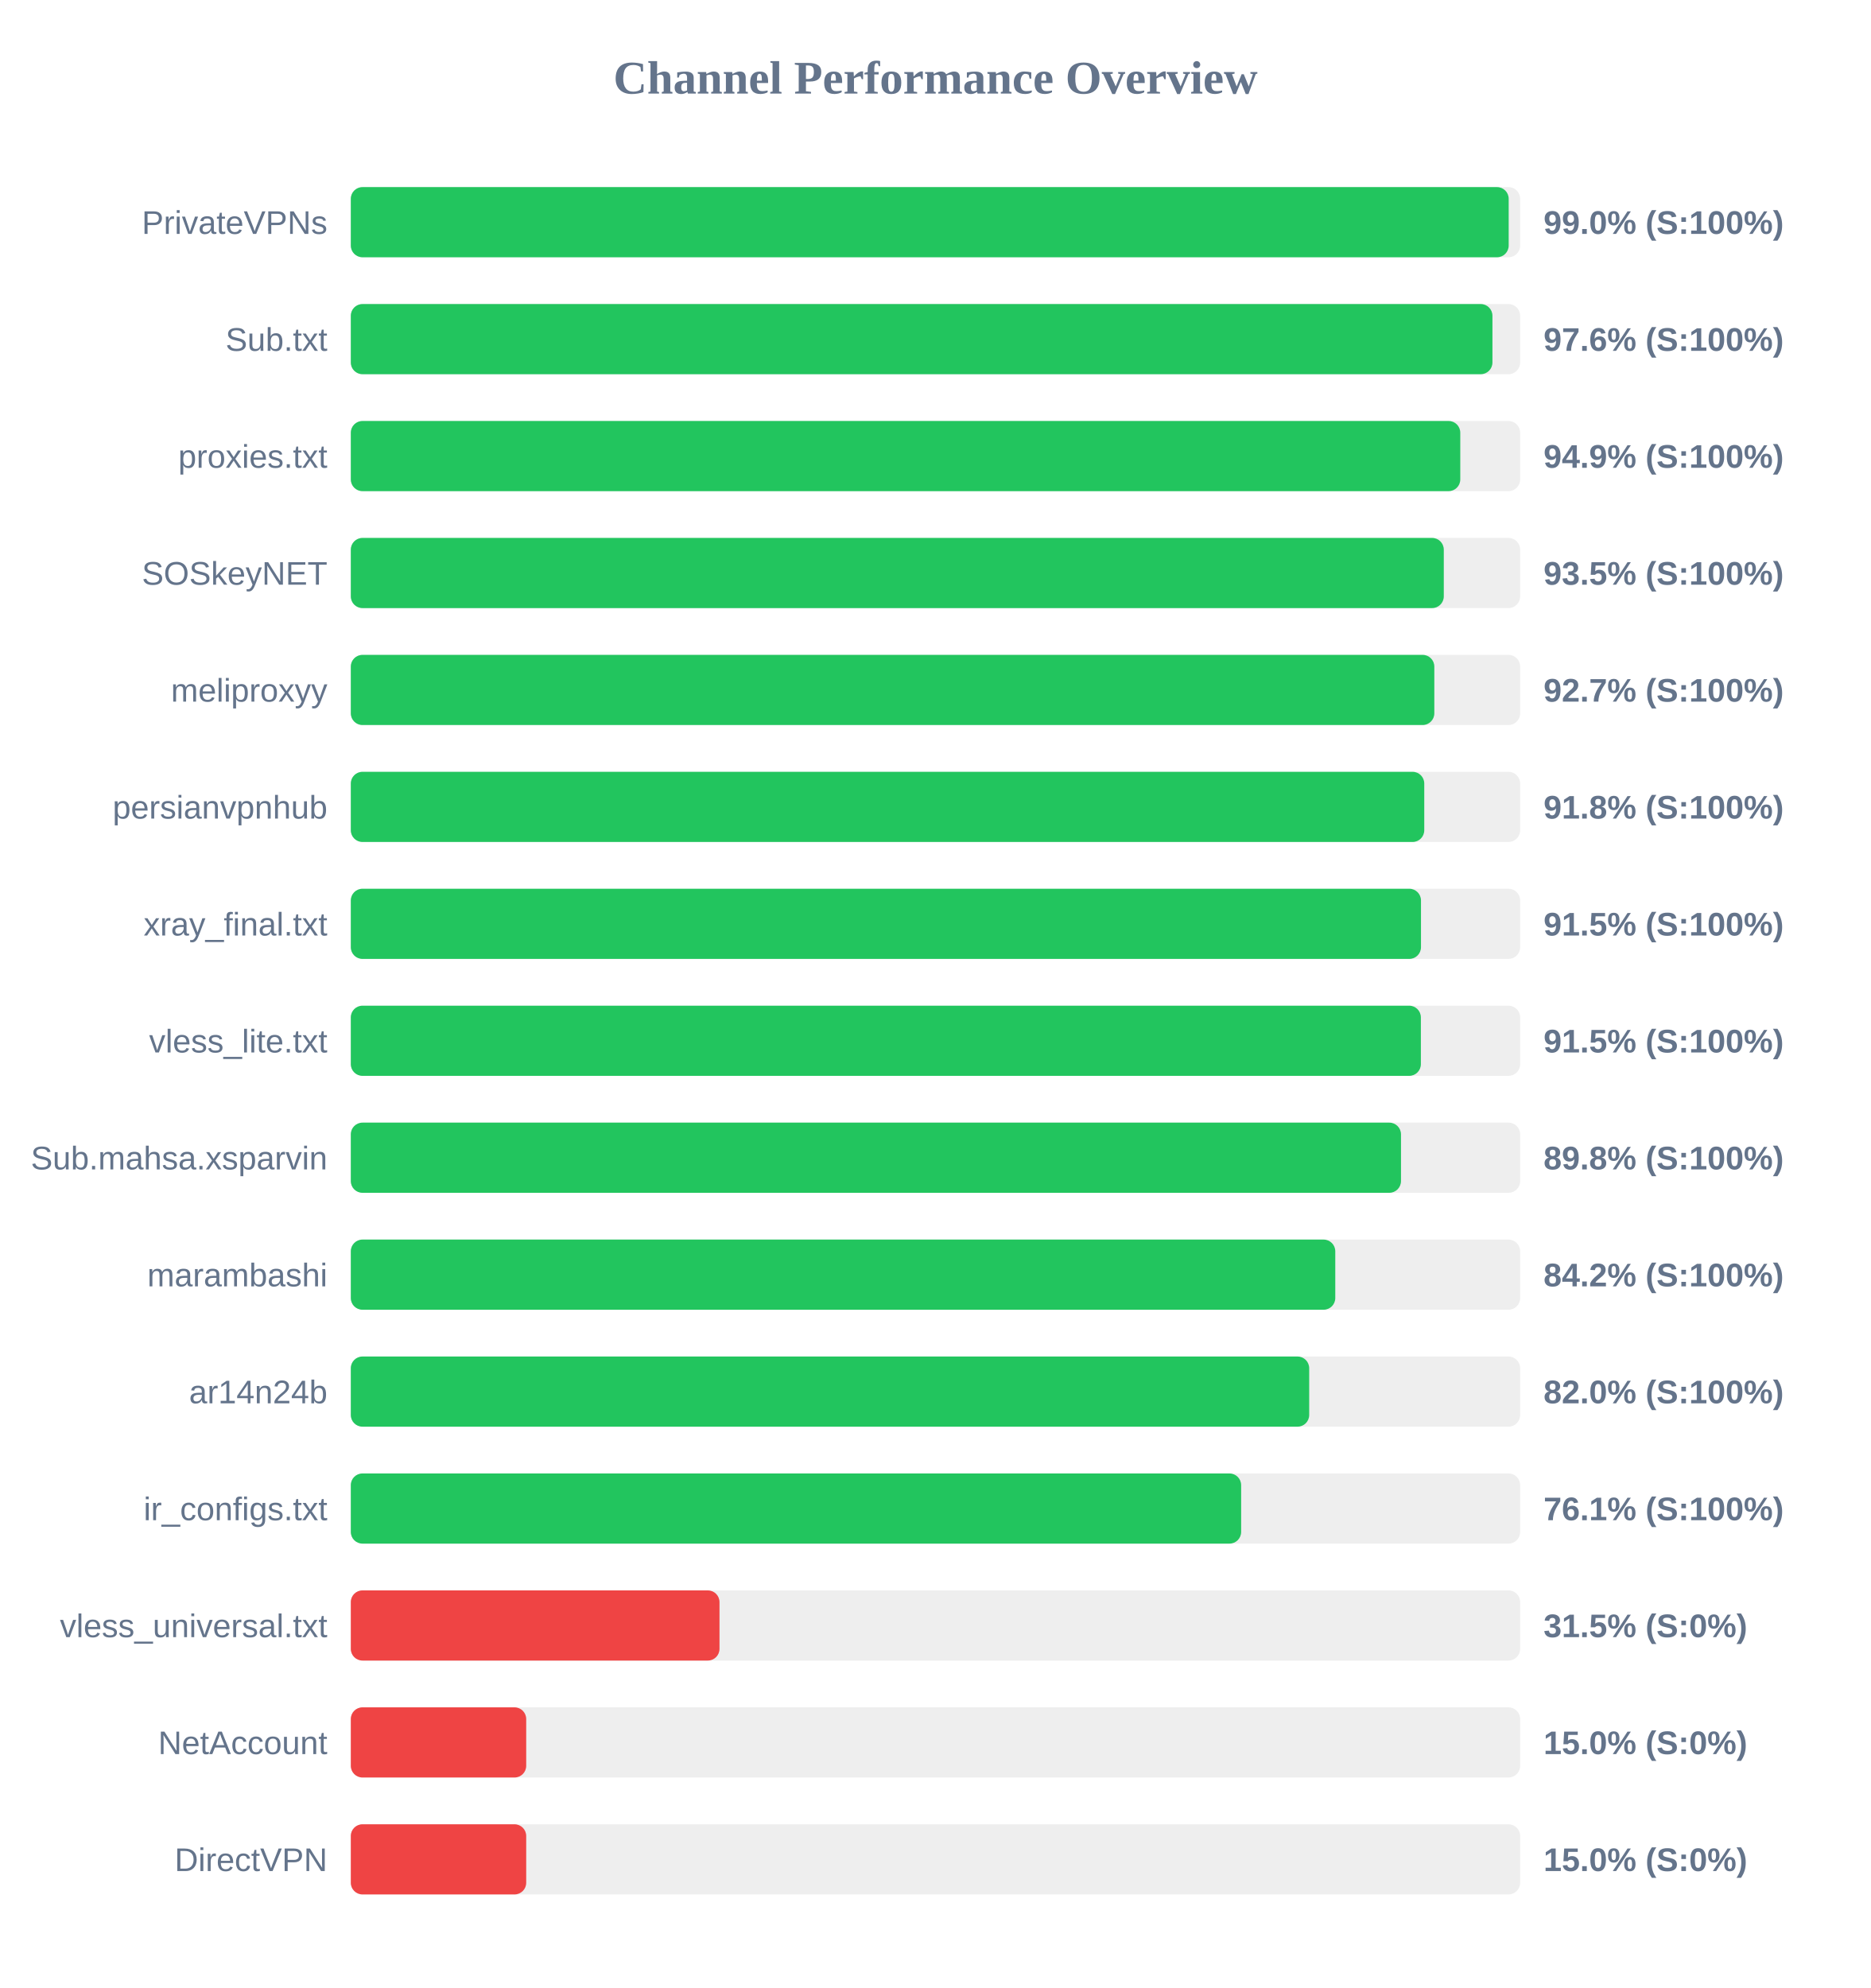
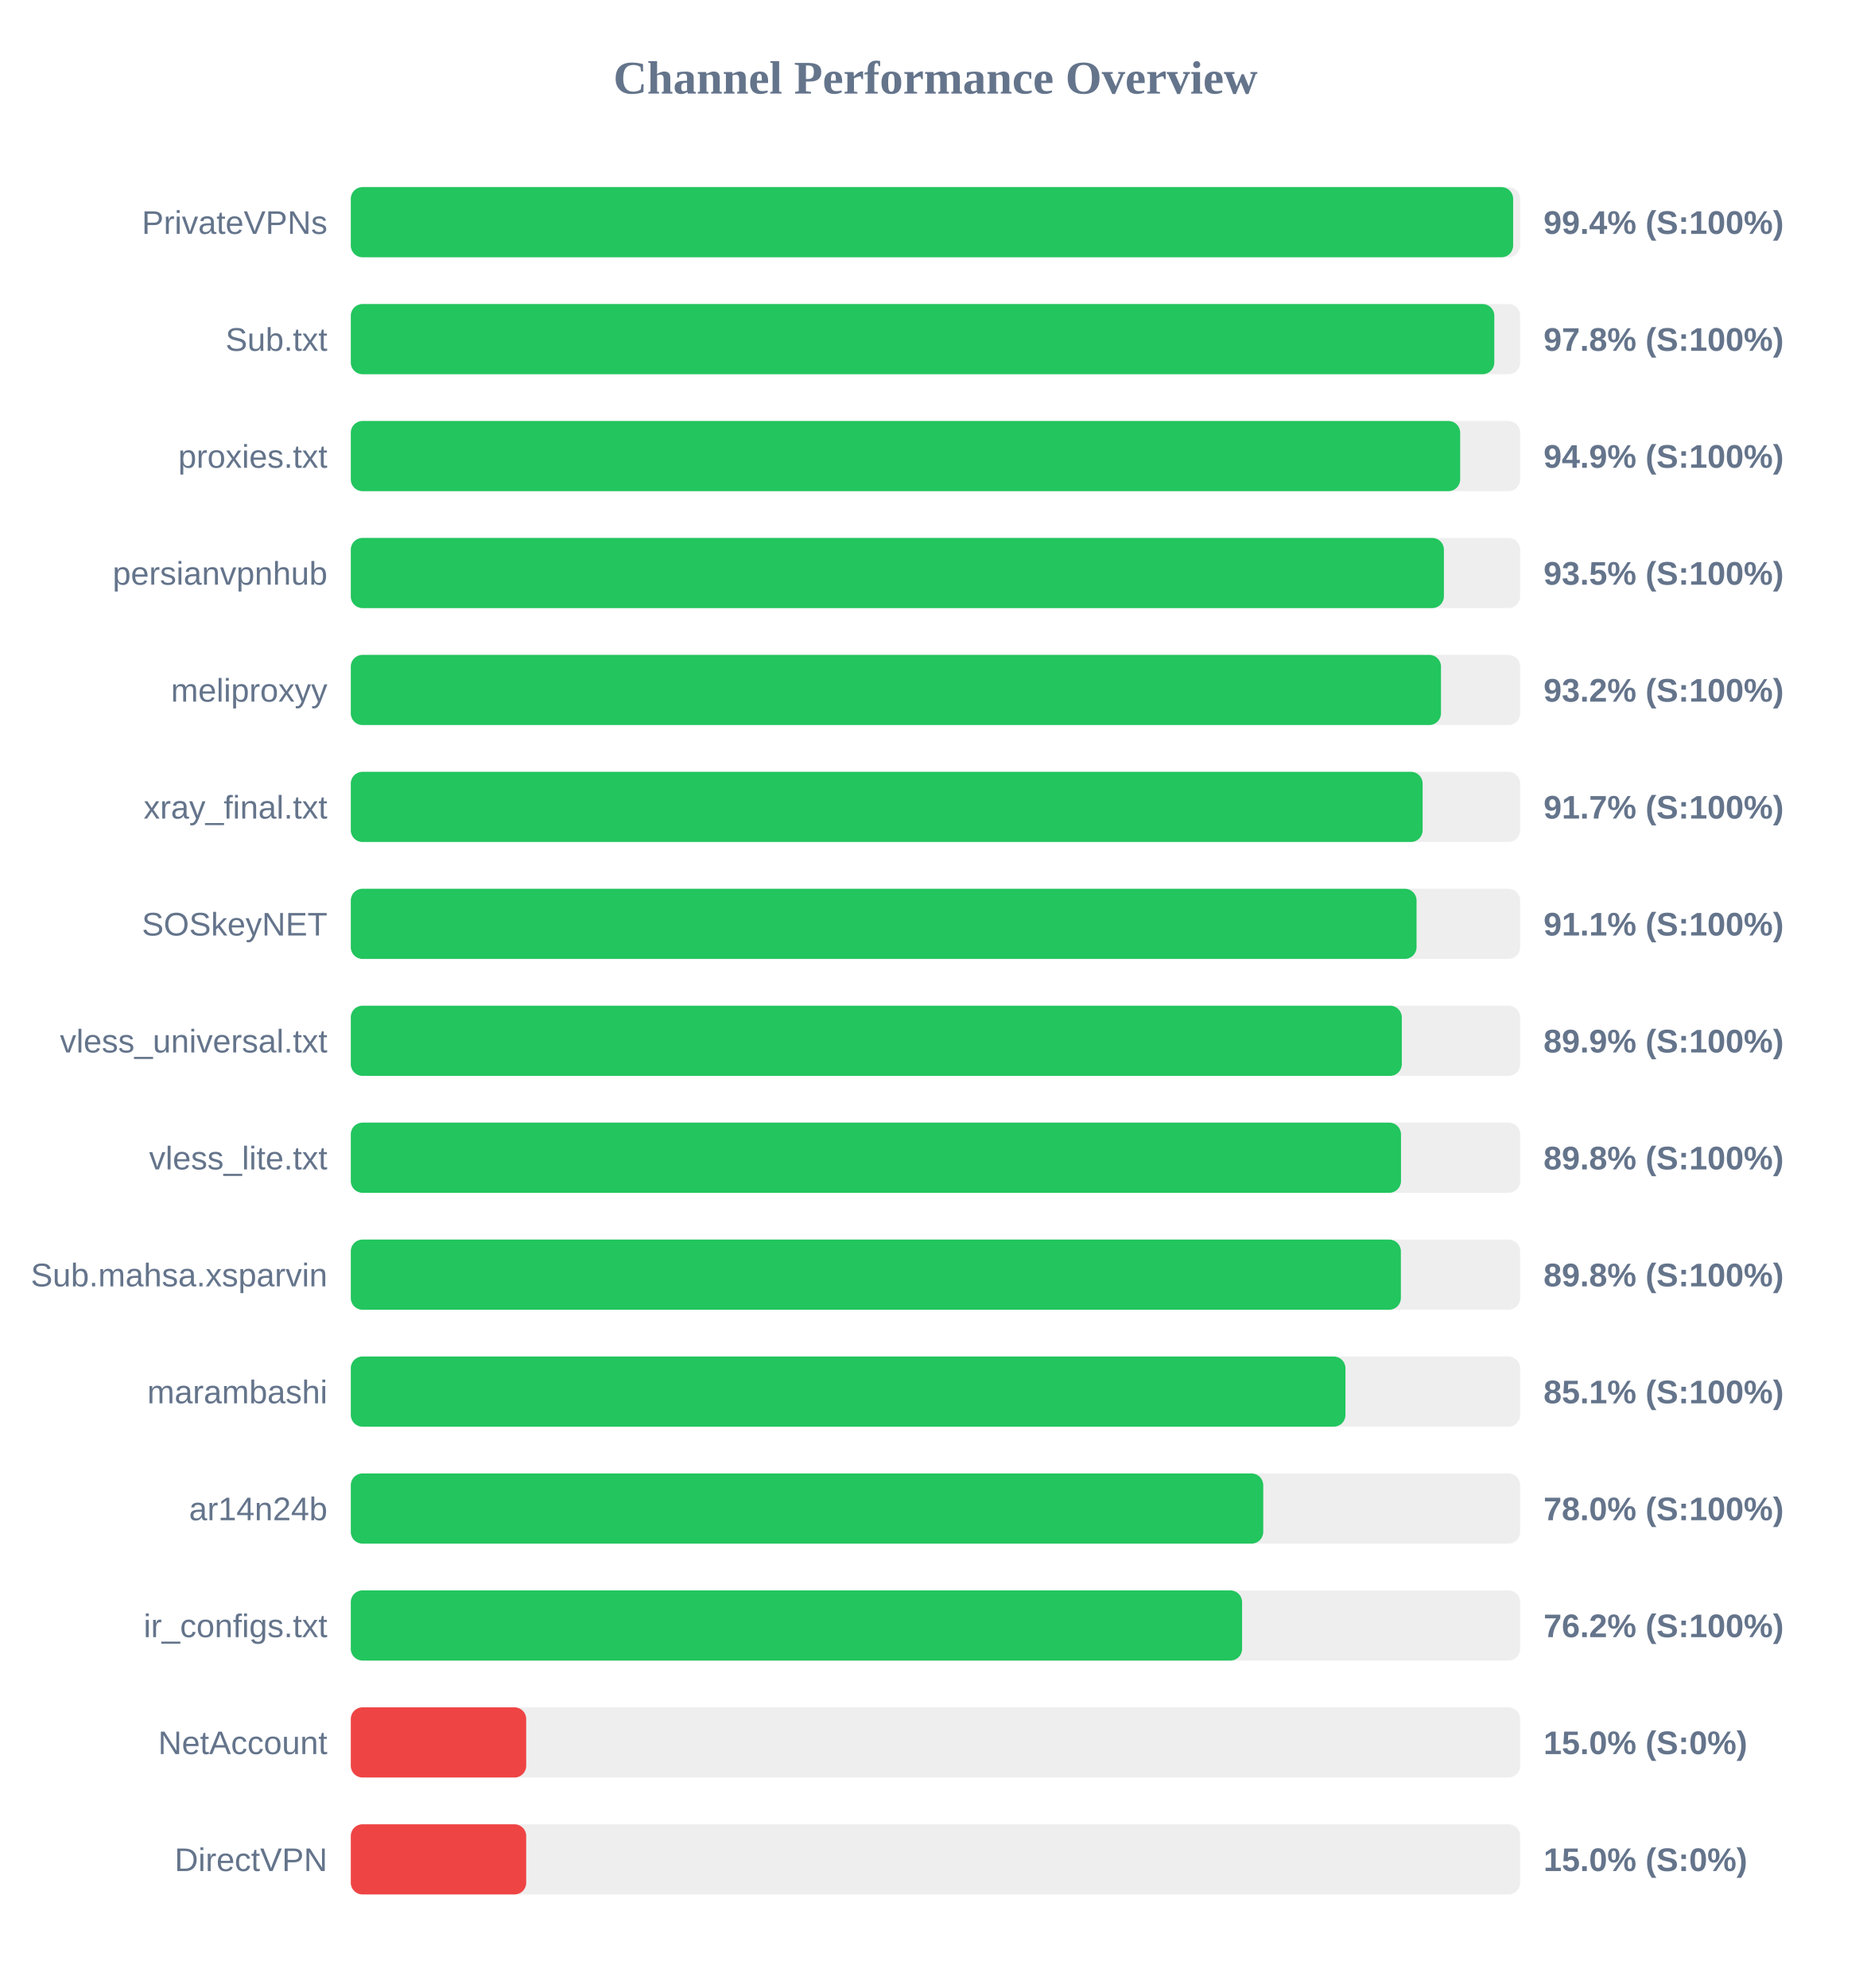
<svg xmlns="http://www.w3.org/2000/svg" width="800" height="850" version="1.1">
  <style>
        .row { font: 14px Arial; fill: #64748b; }
        .score { font: bold 14px Arial; fill: #64748b; }
    </style>
  <text x="400" y="40" text-anchor="middle" font-size="20px" font-weight="bold" fill="#64748b">Channel Performance Overview</text>
  <rect x="150" y="80" width="500" height="30" fill="#eee" rx="5" />
-   <rect x="150" y="80" width="495.1" height="30" fill="#22c55e" rx="5" />
+   <rect x="150" y="80" width="497.0" height="30" fill="#22c55e" rx="5" />
  <text x="140" y="100" text-anchor="end" class="row">PrivateVPNs</text>
-   <text x="660" y="100" text-anchor="start" class="score">99.0% (S:100%)</text>
+   <text x="660" y="100" text-anchor="start" class="score">99.4% (S:100%)</text>
  <rect x="150" y="130" width="500" height="30" fill="#eee" rx="5" />
-   <rect x="150" y="130" width="488.15" height="30" fill="#22c55e" rx="5" />
+   <rect x="150" y="130" width="488.95" height="30" fill="#22c55e" rx="5" />
  <text x="140" y="150" text-anchor="end" class="row">Sub.txt</text>
-   <text x="660" y="150" text-anchor="start" class="score">97.6% (S:100%)</text>
+   <text x="660" y="150" text-anchor="start" class="score">97.8% (S:100%)</text>
  <rect x="150" y="180" width="500" height="30" fill="#eee" rx="5" />
-   <rect x="150" y="180" width="474.4" height="30" fill="#22c55e" rx="5" />
+   <rect x="150" y="180" width="474.35" height="30" fill="#22c55e" rx="5" />
  <text x="140" y="200" text-anchor="end" class="row">proxies.txt</text>
  <text x="660" y="200" text-anchor="start" class="score">94.9% (S:100%)</text>
  <rect x="150" y="230" width="500" height="30" fill="#eee" rx="5" />
-   <rect x="150" y="230" width="467.35" height="30" fill="#22c55e" rx="5" />
-   <text x="140" y="250" text-anchor="end" class="row">SOSkeyNET</text>
+   <rect x="150" y="230" width="467.4" height="30" fill="#22c55e" rx="5" />
+   <text x="140" y="250" text-anchor="end" class="row">persianvpnhub</text>
  <text x="660" y="250" text-anchor="start" class="score">93.5% (S:100%)</text>
  <rect x="150" y="280" width="500" height="30" fill="#eee" rx="5" />
-   <rect x="150" y="280" width="463.3" height="30" fill="#22c55e" rx="5" />
+   <rect x="150" y="280" width="466.15" height="30" fill="#22c55e" rx="5" />
  <text x="140" y="300" text-anchor="end" class="row">meliproxyy</text>
-   <text x="660" y="300" text-anchor="start" class="score">92.7% (S:100%)</text>
+   <text x="660" y="300" text-anchor="start" class="score">93.2% (S:100%)</text>
  <rect x="150" y="330" width="500" height="30" fill="#eee" rx="5" />
-   <rect x="150" y="330" width="459.0" height="30" fill="#22c55e" rx="5" />
-   <text x="140" y="350" text-anchor="end" class="row">persianvpnhub</text>
-   <text x="660" y="350" text-anchor="start" class="score">91.8% (S:100%)</text>
+   <rect x="150" y="330" width="458.3" height="30" fill="#22c55e" rx="5" />
+   <text x="140" y="350" text-anchor="end" class="row">xray_final.txt</text>
+   <text x="660" y="350" text-anchor="start" class="score">91.7% (S:100%)</text>
  <rect x="150" y="380" width="500" height="30" fill="#eee" rx="5" />
-   <rect x="150" y="380" width="457.6" height="30" fill="#22c55e" rx="5" />
-   <text x="140" y="400" text-anchor="end" class="row">xray_final.txt</text>
-   <text x="660" y="400" text-anchor="start" class="score">91.5% (S:100%)</text>
+   <rect x="150" y="380" width="455.7" height="30" fill="#22c55e" rx="5" />
+   <text x="140" y="400" text-anchor="end" class="row">SOSkeyNET</text>
+   <text x="660" y="400" text-anchor="start" class="score">91.1% (S:100%)</text>
  <rect x="150" y="430" width="500" height="30" fill="#eee" rx="5" />
-   <rect x="150" y="430" width="457.55" height="30" fill="#22c55e" rx="5" />
-   <text x="140" y="450" text-anchor="end" class="row">vless_lite.txt</text>
-   <text x="660" y="450" text-anchor="start" class="score">91.5% (S:100%)</text>
+   <rect x="150" y="430" width="449.4" height="30" fill="#22c55e" rx="5" />
+   <text x="140" y="450" text-anchor="end" class="row">vless_universal.txt</text>
+   <text x="660" y="450" text-anchor="start" class="score">89.9% (S:100%)</text>
  <rect x="150" y="480" width="500" height="30" fill="#eee" rx="5" />
  <rect x="150" y="480" width="449.05" height="30" fill="#22c55e" rx="5" />
-   <text x="140" y="500" text-anchor="end" class="row">Sub.mahsa.xsparvin</text>
+   <text x="140" y="500" text-anchor="end" class="row">vless_lite.txt</text>
  <text x="660" y="500" text-anchor="start" class="score">89.8% (S:100%)</text>
  <rect x="150" y="530" width="500" height="30" fill="#eee" rx="5" />
-   <rect x="150" y="530" width="420.95" height="30" fill="#22c55e" rx="5" />
-   <text x="140" y="550" text-anchor="end" class="row">marambashi</text>
-   <text x="660" y="550" text-anchor="start" class="score">84.2% (S:100%)</text>
+   <rect x="150" y="530" width="449.0" height="30" fill="#22c55e" rx="5" />
+   <text x="140" y="550" text-anchor="end" class="row">Sub.mahsa.xsparvin</text>
+   <text x="660" y="550" text-anchor="start" class="score">89.8% (S:100%)</text>
  <rect x="150" y="580" width="500" height="30" fill="#eee" rx="5" />
-   <rect x="150" y="580" width="409.8" height="30" fill="#22c55e" rx="5" />
-   <text x="140" y="600" text-anchor="end" class="row">ar14n24b</text>
-   <text x="660" y="600" text-anchor="start" class="score">82.0% (S:100%)</text>
+   <rect x="150" y="580" width="425.3" height="30" fill="#22c55e" rx="5" />
+   <text x="140" y="600" text-anchor="end" class="row">marambashi</text>
+   <text x="660" y="600" text-anchor="start" class="score">85.1% (S:100%)</text>
  <rect x="150" y="630" width="500" height="30" fill="#eee" rx="5" />
-   <rect x="150" y="630" width="380.7" height="30" fill="#22c55e" rx="5" />
-   <text x="140" y="650" text-anchor="end" class="row">ir_configs.txt</text>
-   <text x="660" y="650" text-anchor="start" class="score">76.1% (S:100%)</text>
+   <rect x="150" y="630" width="390.15" height="30" fill="#22c55e" rx="5" />
+   <text x="140" y="650" text-anchor="end" class="row">ar14n24b</text>
+   <text x="660" y="650" text-anchor="start" class="score">78.0% (S:100%)</text>
  <rect x="150" y="680" width="500" height="30" fill="#eee" rx="5" />
-   <rect x="150" y="680" width="157.65" height="30" fill="#ef4444" rx="5" />
-   <text x="140" y="700" text-anchor="end" class="row">vless_universal.txt</text>
-   <text x="660" y="700" text-anchor="start" class="score">31.5% (S:0%)</text>
+   <rect x="150" y="680" width="381.1" height="30" fill="#22c55e" rx="5" />
+   <text x="140" y="700" text-anchor="end" class="row">ir_configs.txt</text>
+   <text x="660" y="700" text-anchor="start" class="score">76.2% (S:100%)</text>
  <rect x="150" y="730" width="500" height="30" fill="#eee" rx="5" />
  <rect x="150" y="730" width="75.0" height="30" fill="#ef4444" rx="5" />
  <text x="140" y="750" text-anchor="end" class="row">NetAccount</text>
  <text x="660" y="750" text-anchor="start" class="score">15.0% (S:0%)</text>
  <rect x="150" y="780" width="500" height="30" fill="#eee" rx="5" />
  <rect x="150" y="780" width="75.0" height="30" fill="#ef4444" rx="5" />
  <text x="140" y="800" text-anchor="end" class="row">DirectVPN</text>
  <text x="660" y="800" text-anchor="start" class="score">15.0% (S:0%)</text>
</svg>
